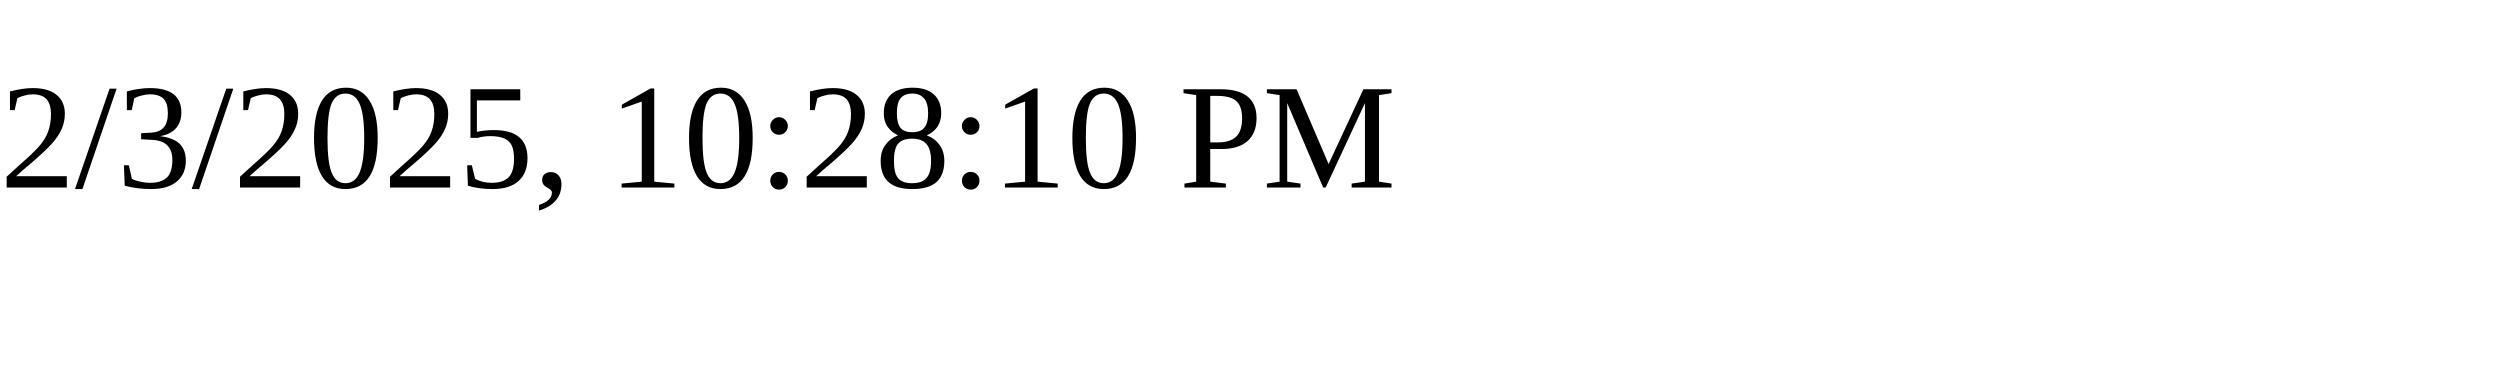
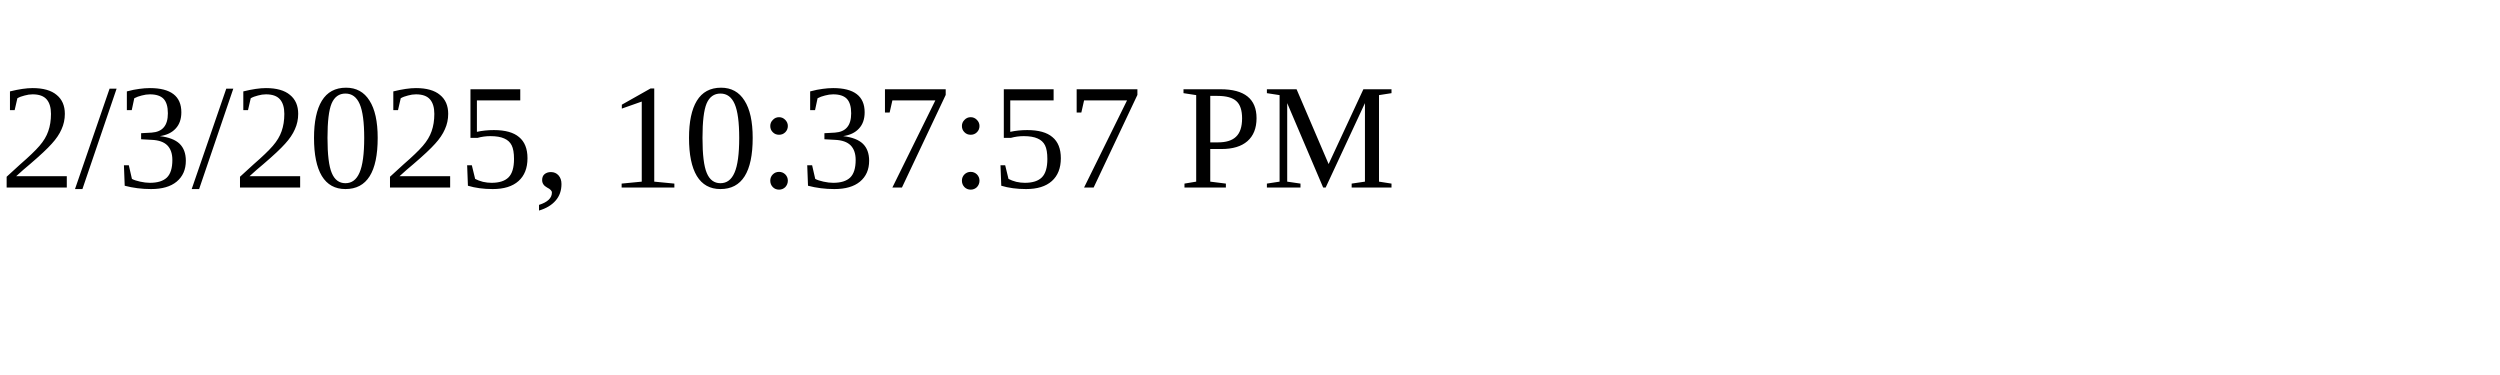
<svg xmlns="http://www.w3.org/2000/svg" height="30" width="200">
-   <text x="0" y="15">2/3/2025, 10:28:10 PM</text>
+   <text x="0" y="15">2/3/2025, 10:37:57 PM</text>
</svg>
